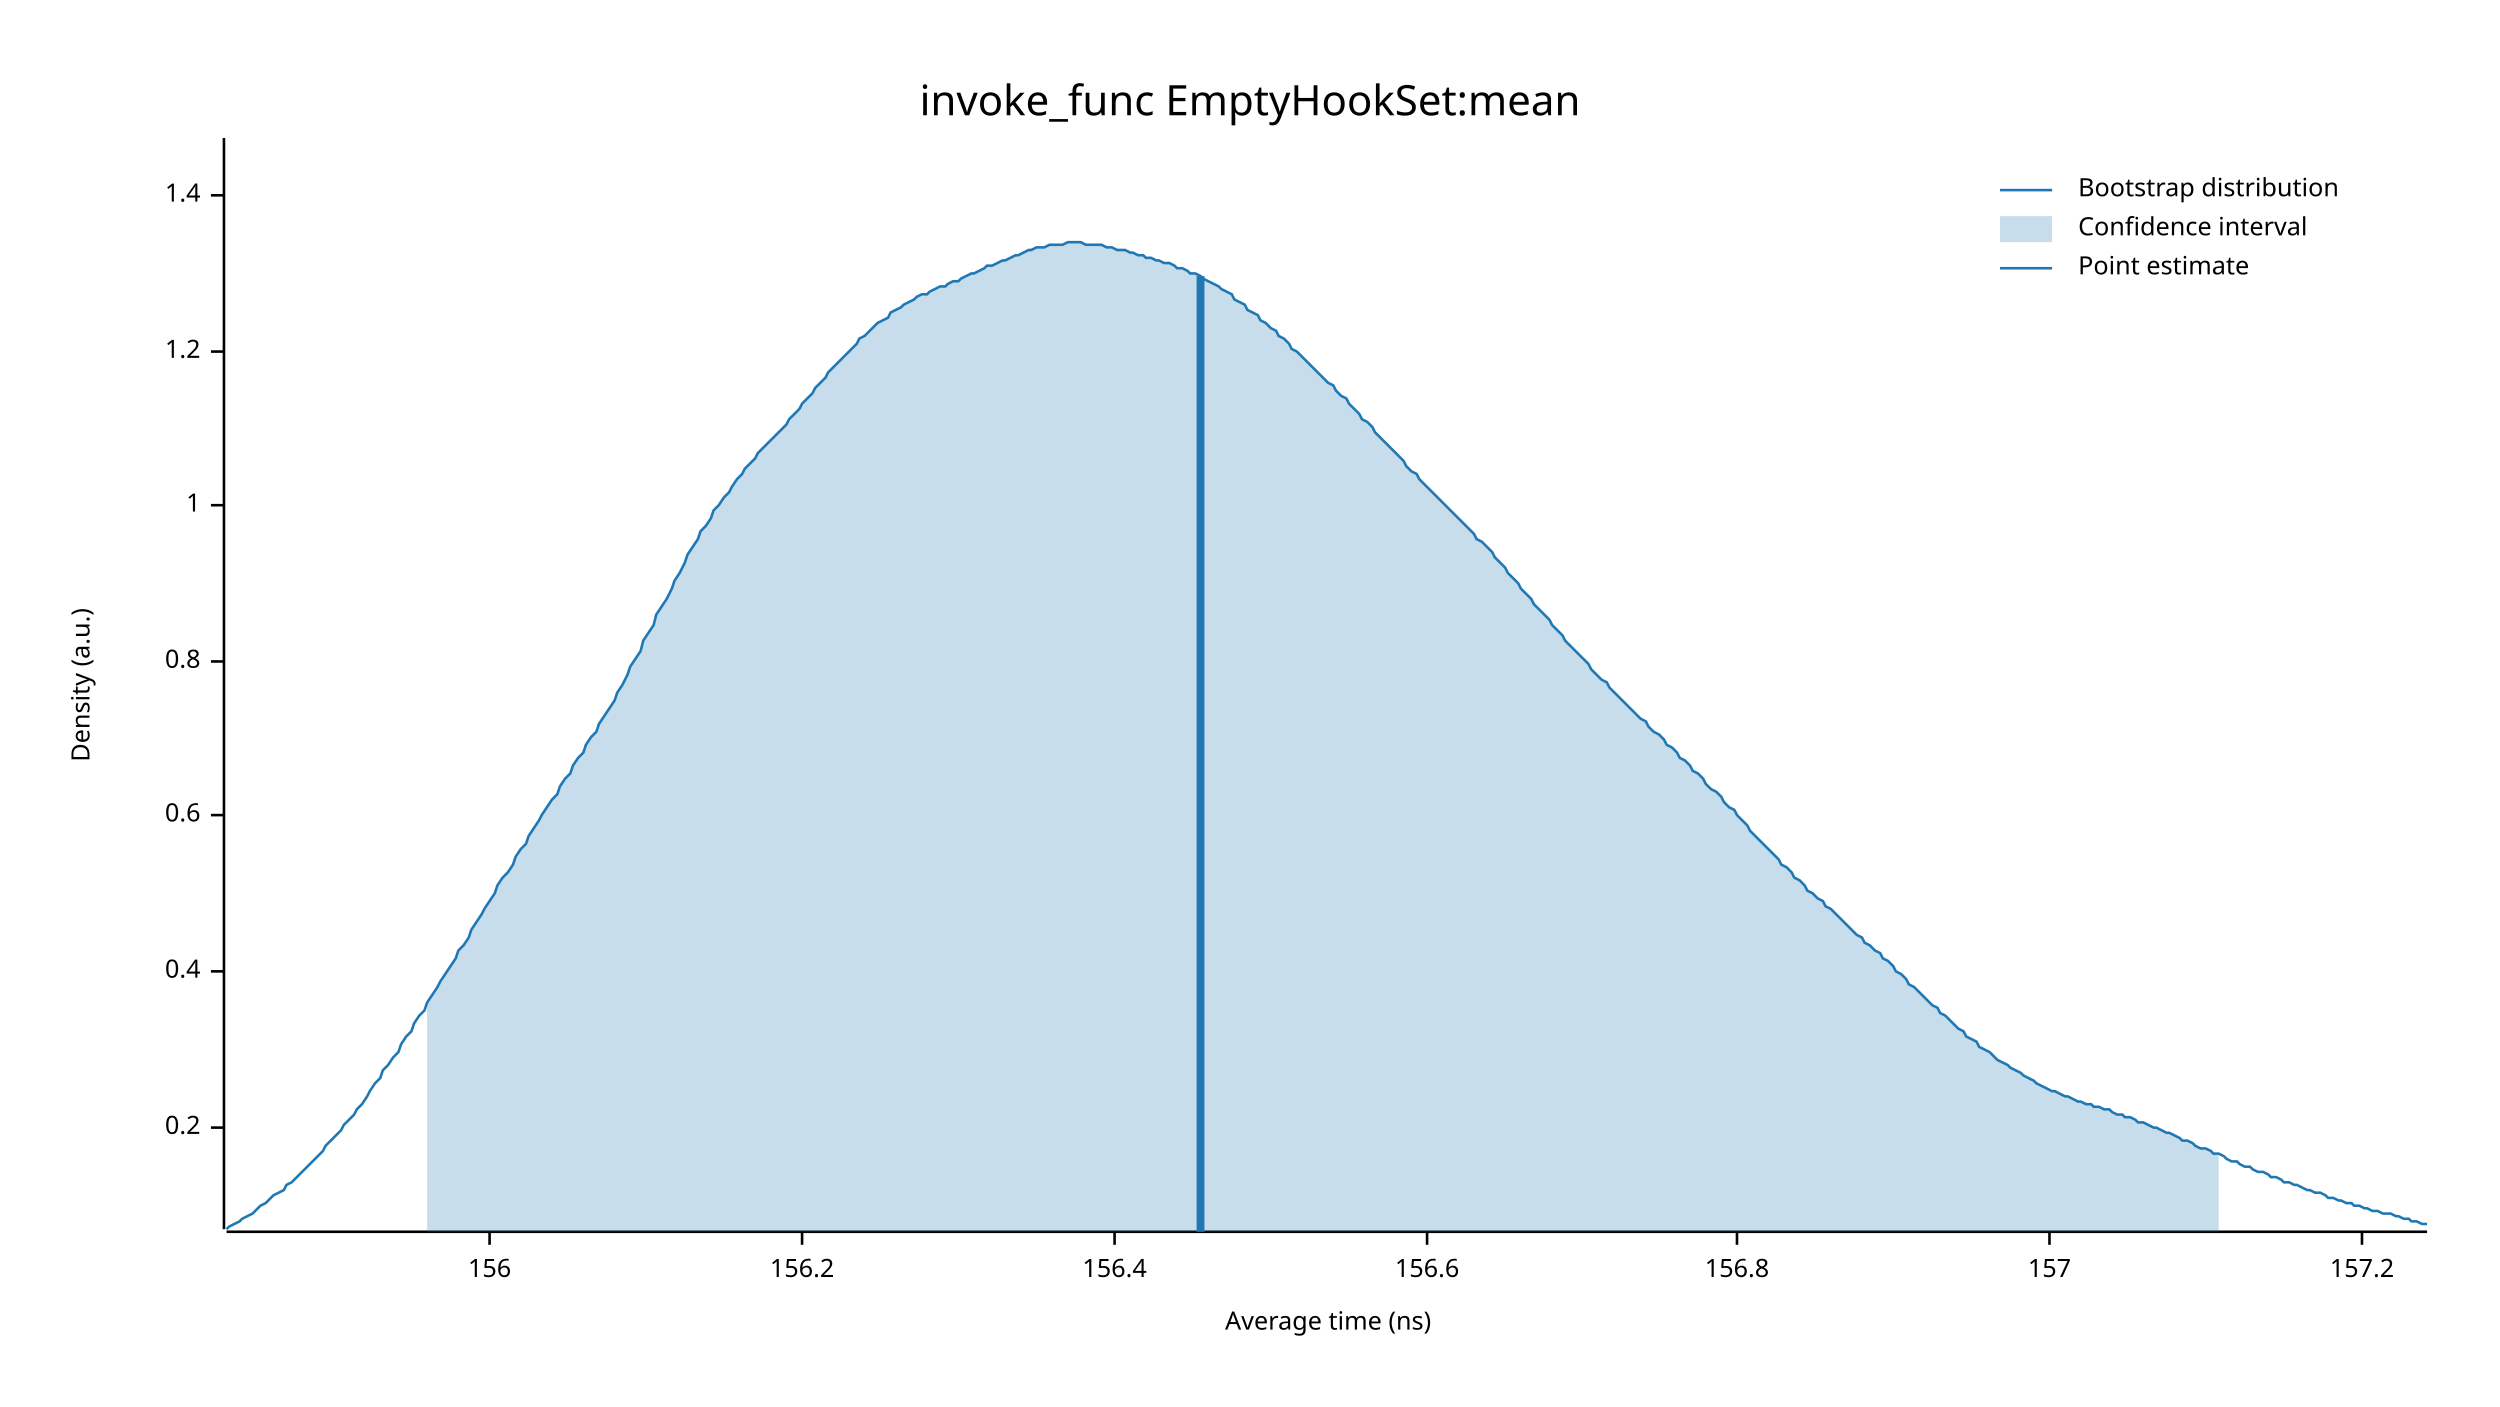
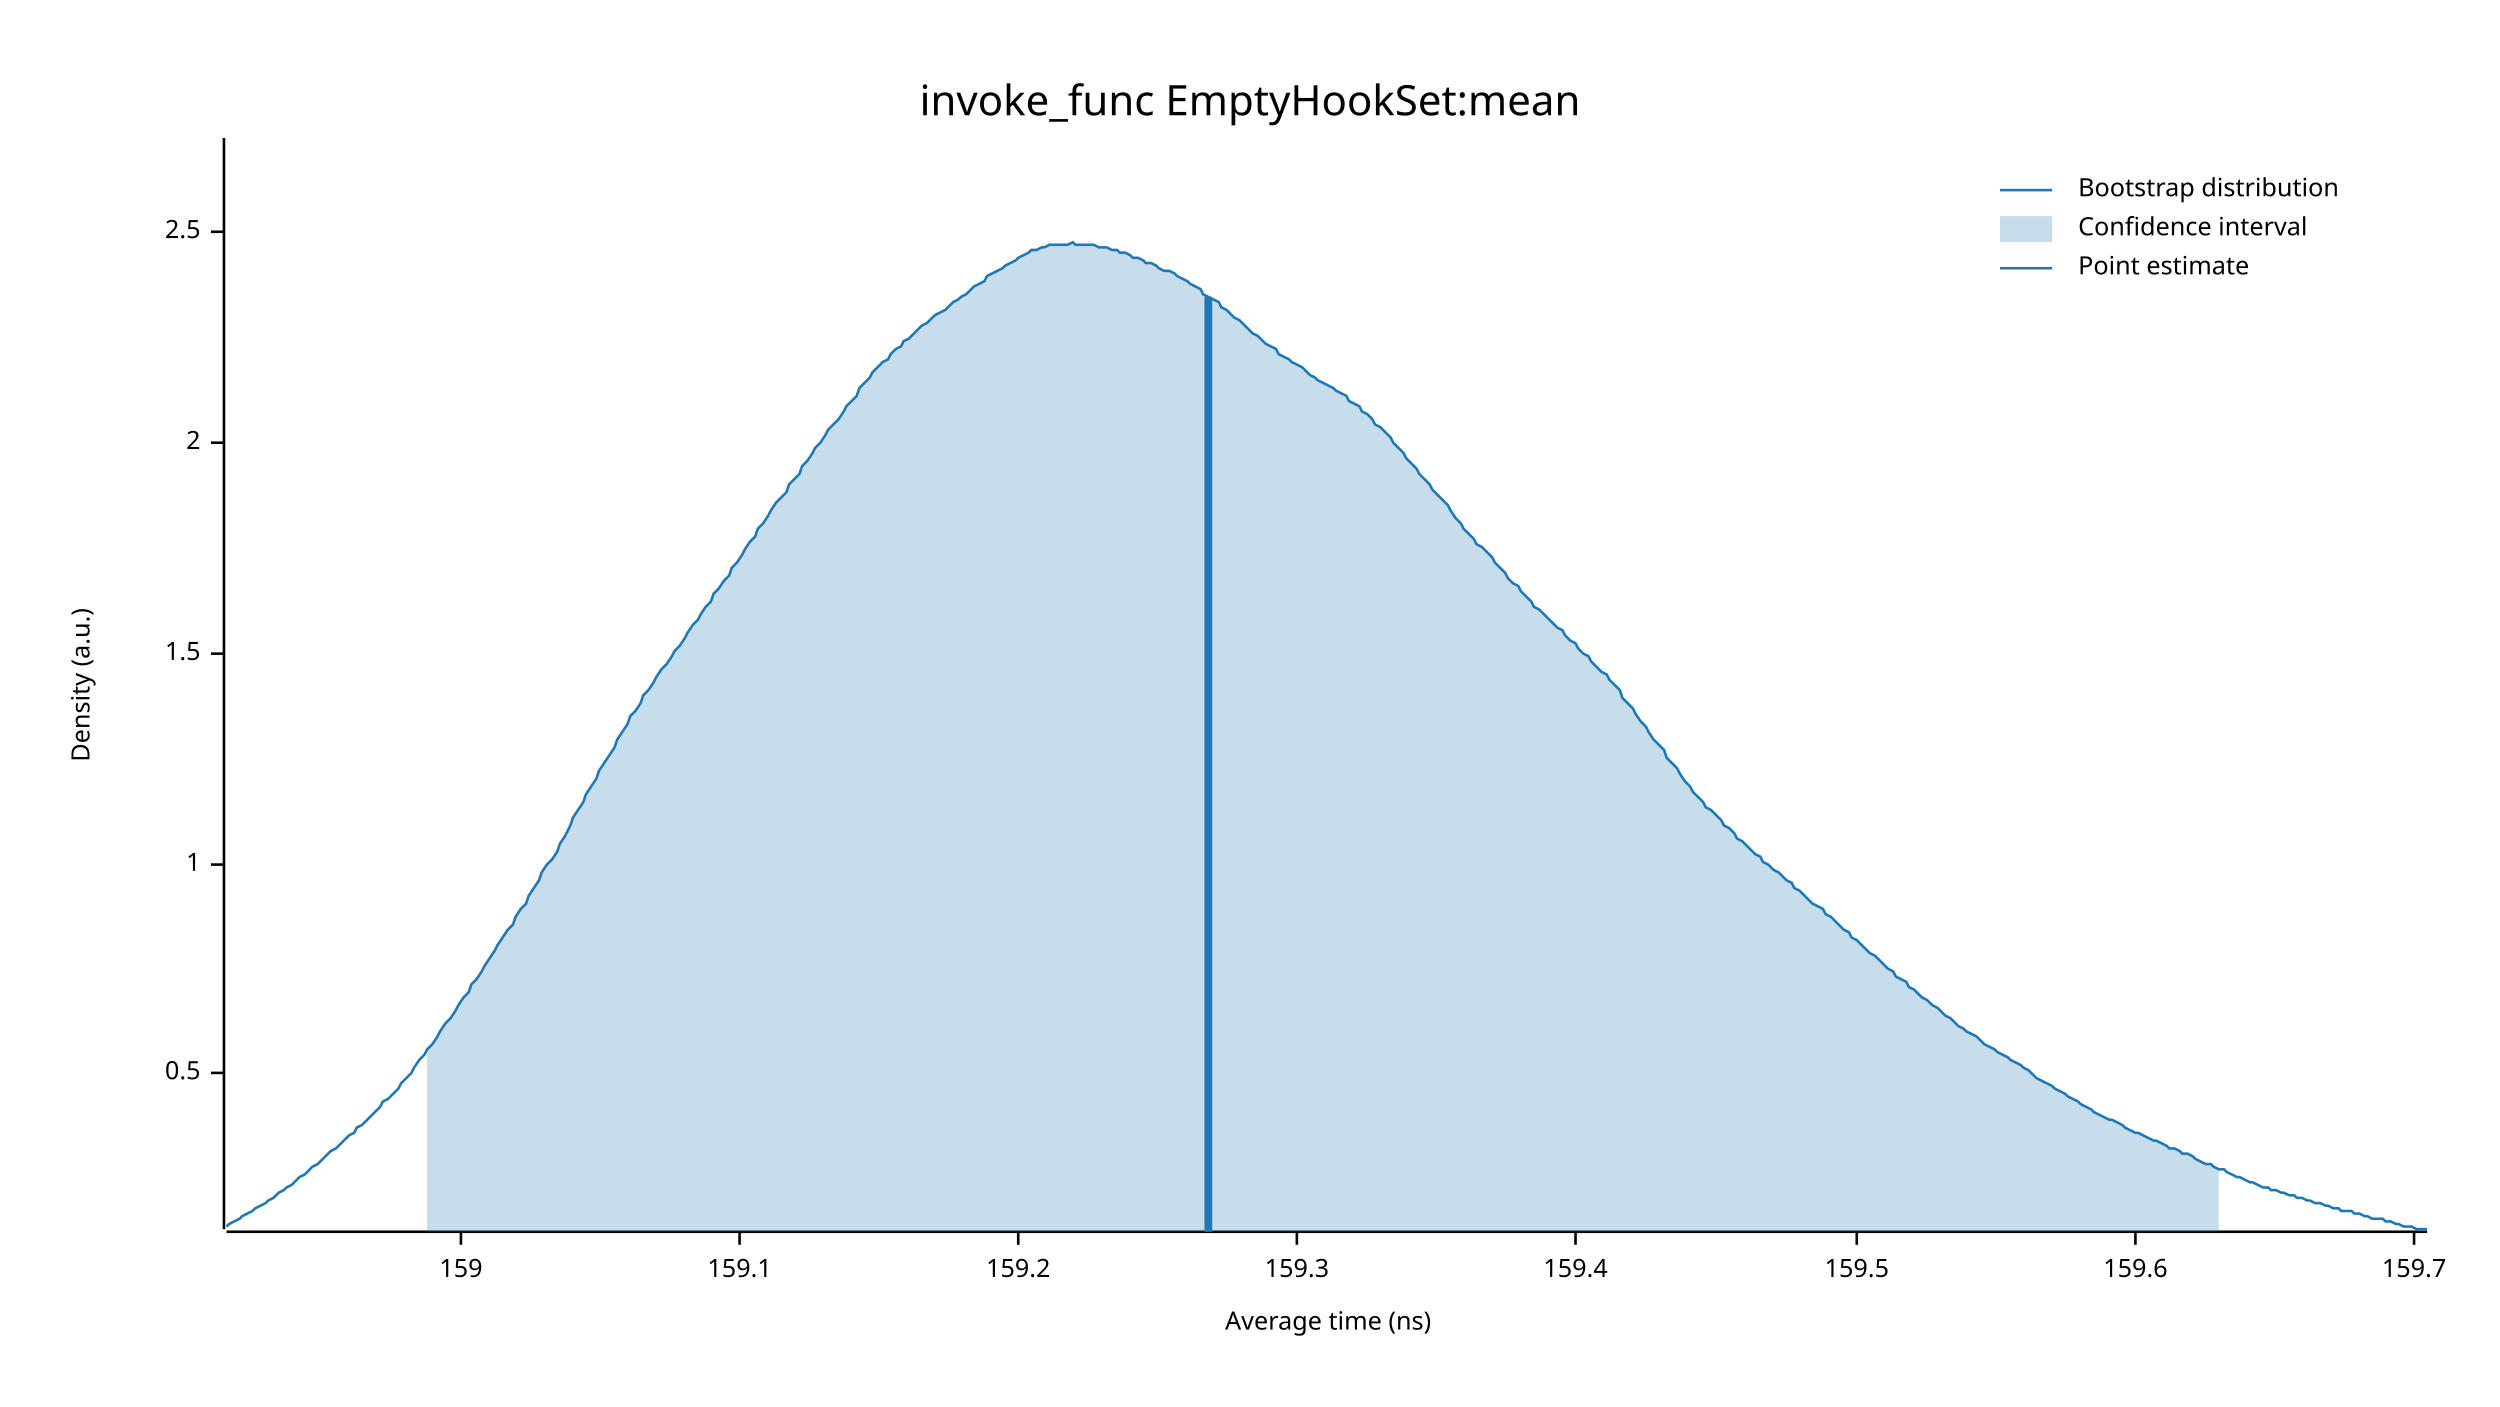
<svg xmlns="http://www.w3.org/2000/svg" width="960" height="540" viewBox="0 0 960 540">
  <text x="480" y="32" dy="0.76em" text-anchor="middle" font-family="sans-serif" font-size="16.129" opacity="1" fill="#000000">
invoke_func EmptyHookSet:mean
</text>
  <text x="27" y="263" dy="0.76em" text-anchor="middle" font-family="sans-serif" font-size="9.677" opacity="1" fill="#000000" transform="rotate(270, 27, 263)">
Density (a.u.)
</text>
  <text x="510" y="513" dy="-0.5ex" text-anchor="middle" font-family="sans-serif" font-size="9.677" opacity="1" fill="#000000">
Average time (ns)
</text>
  <polyline fill="none" opacity="1" stroke="#000000" stroke-width="1" points="86,53 86,472 " />
-   <text x="77" y="433" dy="0.5ex" text-anchor="end" font-family="sans-serif" font-size="9.677" opacity="1" fill="#000000">
- 0.2
+   <text x="77" y="412" dy="0.5ex" text-anchor="end" font-family="sans-serif" font-size="9.677" opacity="1" fill="#000000">
+ 0.5
</text>
-   <polyline fill="none" opacity="1" stroke="#000000" stroke-width="1" points="81,433 86,433 " />
-   <text x="77" y="373" dy="0.5ex" text-anchor="end" font-family="sans-serif" font-size="9.677" opacity="1" fill="#000000">
- 0.4
- </text>
-   <polyline fill="none" opacity="1" stroke="#000000" stroke-width="1" points="81,373 86,373 " />
-   <text x="77" y="313" dy="0.5ex" text-anchor="end" font-family="sans-serif" font-size="9.677" opacity="1" fill="#000000">
- 0.6
- </text>
-   <polyline fill="none" opacity="1" stroke="#000000" stroke-width="1" points="81,313 86,313 " />
-   <text x="77" y="254" dy="0.5ex" text-anchor="end" font-family="sans-serif" font-size="9.677" opacity="1" fill="#000000">
- 0.8
- </text>
-   <polyline fill="none" opacity="1" stroke="#000000" stroke-width="1" points="81,254 86,254 " />
-   <text x="77" y="194" dy="0.5ex" text-anchor="end" font-family="sans-serif" font-size="9.677" opacity="1" fill="#000000">
+   <polyline fill="none" opacity="1" stroke="#000000" stroke-width="1" points="81,412 86,412 " />
+   <text x="77" y="332" dy="0.5ex" text-anchor="end" font-family="sans-serif" font-size="9.677" opacity="1" fill="#000000">
1
</text>
-   <polyline fill="none" opacity="1" stroke="#000000" stroke-width="1" points="81,194 86,194 " />
-   <text x="77" y="135" dy="0.5ex" text-anchor="end" font-family="sans-serif" font-size="9.677" opacity="1" fill="#000000">
- 1.2
+   <polyline fill="none" opacity="1" stroke="#000000" stroke-width="1" points="81,332 86,332 " />
+   <text x="77" y="251" dy="0.5ex" text-anchor="end" font-family="sans-serif" font-size="9.677" opacity="1" fill="#000000">
+ 1.5
</text>
-   <polyline fill="none" opacity="1" stroke="#000000" stroke-width="1" points="81,135 86,135 " />
-   <text x="77" y="75" dy="0.5ex" text-anchor="end" font-family="sans-serif" font-size="9.677" opacity="1" fill="#000000">
- 1.4
+   <polyline fill="none" opacity="1" stroke="#000000" stroke-width="1" points="81,251 86,251 " />
+   <text x="77" y="170" dy="0.5ex" text-anchor="end" font-family="sans-serif" font-size="9.677" opacity="1" fill="#000000">
+ 2
</text>
-   <polyline fill="none" opacity="1" stroke="#000000" stroke-width="1" points="81,75 86,75 " />
+   <polyline fill="none" opacity="1" stroke="#000000" stroke-width="1" points="81,170 86,170 " />
+   <text x="77" y="89" dy="0.5ex" text-anchor="end" font-family="sans-serif" font-size="9.677" opacity="1" fill="#000000">
+ 2.5
+ </text>
+   <polyline fill="none" opacity="1" stroke="#000000" stroke-width="1" points="81,89 86,89 " />
  <polyline fill="none" opacity="1" stroke="#000000" stroke-width="1" points="87,473 932,473 " />
-   <text x="188" y="483" dy="0.76em" text-anchor="middle" font-family="sans-serif" font-size="9.677" opacity="1" fill="#000000">
- 156
+   <text x="177" y="483" dy="0.76em" text-anchor="middle" font-family="sans-serif" font-size="9.677" opacity="1" fill="#000000">
+ 159
</text>
-   <polyline fill="none" opacity="1" stroke="#000000" stroke-width="1" points="188,473 188,478 " />
-   <text x="308" y="483" dy="0.76em" text-anchor="middle" font-family="sans-serif" font-size="9.677" opacity="1" fill="#000000">
- 156.2
+   <polyline fill="none" opacity="1" stroke="#000000" stroke-width="1" points="177,473 177,478 " />
+   <text x="284" y="483" dy="0.76em" text-anchor="middle" font-family="sans-serif" font-size="9.677" opacity="1" fill="#000000">
+ 159.1
</text>
-   <polyline fill="none" opacity="1" stroke="#000000" stroke-width="1" points="308,473 308,478 " />
-   <text x="428" y="483" dy="0.76em" text-anchor="middle" font-family="sans-serif" font-size="9.677" opacity="1" fill="#000000">
- 156.4
+   <polyline fill="none" opacity="1" stroke="#000000" stroke-width="1" points="284,473 284,478 " />
+   <text x="391" y="483" dy="0.76em" text-anchor="middle" font-family="sans-serif" font-size="9.677" opacity="1" fill="#000000">
+ 159.2
</text>
-   <polyline fill="none" opacity="1" stroke="#000000" stroke-width="1" points="428,473 428,478 " />
-   <text x="548" y="483" dy="0.76em" text-anchor="middle" font-family="sans-serif" font-size="9.677" opacity="1" fill="#000000">
- 156.6
+   <polyline fill="none" opacity="1" stroke="#000000" stroke-width="1" points="391,473 391,478 " />
+   <text x="498" y="483" dy="0.76em" text-anchor="middle" font-family="sans-serif" font-size="9.677" opacity="1" fill="#000000">
+ 159.3
</text>
-   <polyline fill="none" opacity="1" stroke="#000000" stroke-width="1" points="548,473 548,478 " />
-   <text x="667" y="483" dy="0.76em" text-anchor="middle" font-family="sans-serif" font-size="9.677" opacity="1" fill="#000000">
- 156.8
+   <polyline fill="none" opacity="1" stroke="#000000" stroke-width="1" points="498,473 498,478 " />
+   <text x="605" y="483" dy="0.76em" text-anchor="middle" font-family="sans-serif" font-size="9.677" opacity="1" fill="#000000">
+ 159.4
</text>
-   <polyline fill="none" opacity="1" stroke="#000000" stroke-width="1" points="667,473 667,478 " />
-   <text x="787" y="483" dy="0.76em" text-anchor="middle" font-family="sans-serif" font-size="9.677" opacity="1" fill="#000000">
- 157
+   <polyline fill="none" opacity="1" stroke="#000000" stroke-width="1" points="605,473 605,478 " />
+   <text x="713" y="483" dy="0.76em" text-anchor="middle" font-family="sans-serif" font-size="9.677" opacity="1" fill="#000000">
+ 159.5
</text>
-   <polyline fill="none" opacity="1" stroke="#000000" stroke-width="1" points="787,473 787,478 " />
-   <text x="907" y="483" dy="0.76em" text-anchor="middle" font-family="sans-serif" font-size="9.677" opacity="1" fill="#000000">
- 157.2
+   <polyline fill="none" opacity="1" stroke="#000000" stroke-width="1" points="713,473 713,478 " />
+   <text x="820" y="483" dy="0.76em" text-anchor="middle" font-family="sans-serif" font-size="9.677" opacity="1" fill="#000000">
+ 159.6
</text>
-   <polyline fill="none" opacity="1" stroke="#000000" stroke-width="1" points="907,473 907,478 " />
-   <polyline fill="none" opacity="1" stroke="#1F78B4" stroke-width="1" points="87,472 88,471 90,470 92,469 93,468 95,467 97,466 98,465 100,463 102,462 103,461 105,459 107,458 109,457 110,455 112,454 114,452 115,451 117,449 119,447 120,446 122,444 124,442 125,440 127,438 129,436 131,434 132,432 134,430 136,428 137,426 139,424 141,421 142,419 144,416 146,414 147,411 149,409 151,406 153,404 154,401 156,398 158,396 159,393 161,390 163,388 164,385 166,382 168,379 169,377 171,374 173,371 175,368 176,365 178,363 180,360 181,357 183,354 185,351 186,349 188,346 190,343 191,340 193,337 195,335 197,332 198,329 200,326 202,324 203,321 205,318 207,315 208,313 210,310 212,307 214,305 215,302 217,299 219,297 220,294 222,291 224,289 225,286 227,283 229,281 230,278 232,275 234,272 236,269 237,266 239,263 241,259 242,256 244,253 246,250 247,246 249,243 251,240 252,236 254,233 256,230 258,226 259,223 261,220 263,216 264,213 266,210 268,207 269,204 271,202 273,199 274,196 276,194 278,191 280,189 281,187 283,184 285,182 286,180 288,178 290,176 291,174 293,172 295,170 296,169 298,167 300,165 302,163 303,161 305,159 307,157 308,155 310,153 312,151 313,149 315,147 317,145 318,143 320,141 322,139 324,137 325,136 327,134 329,132 330,130 332,129 334,127 335,126 337,124 339,123 341,122 342,120 344,119 346,118 347,117 349,116 351,115 352,114 354,113 356,113 357,112 359,111 361,110 363,110 364,109 366,108 368,108 369,107 371,106 373,105 374,105 376,104 378,103 379,102 381,102 383,101 385,100 386,100 388,99 390,98 391,98 393,97 395,96 396,96 398,95 400,95 401,95 403,94 405,94 407,94 408,94 410,93 412,93 413,93 415,93 417,94 418,94 420,94 422,94 423,94 425,95 427,95 429,96 430,96 432,96 434,97 435,97 437,98 439,98 440,99 442,99 444,100 445,100 447,101 449,101 451,102 452,103 454,103 456,104 457,105 459,105 461,106 462,107 464,108 466,109 468,110 469,111 471,112 473,113 474,115 476,116 478,117 479,119 481,120 483,121 484,123 486,124 488,126 490,127 491,129 493,130 495,132 496,134 498,135 500,137 501,138 503,140 505,142 506,143 508,145 510,147 512,148 513,150 515,152 517,153 518,155 520,157 522,159 523,161 525,162 527,164 528,166 530,168 532,170 534,172 535,173 537,175 539,177 540,179 542,181 544,182 545,184 547,186 549,188 550,189 552,191 554,193 556,195 557,196 559,198 561,200 562,201 564,203 566,205 567,207 569,208 571,210 573,212 574,214 576,216 578,218 579,220 581,222 583,224 584,226 586,228 588,230 589,232 591,234 593,236 595,238 596,240 598,242 600,244 601,246 603,248 605,250 606,251 608,253 610,255 611,257 613,259 615,261 617,262 618,264 620,266 622,268 623,269 625,271 627,273 628,274 630,276 632,277 633,279 635,281 637,282 639,284 640,286 642,287 644,289 645,291 647,292 649,294 650,296 652,297 654,299 655,301 657,303 659,304 661,306 662,308 664,310 666,311 667,313 669,315 671,317 672,319 674,321 676,323 677,324 679,326 681,328 683,330 684,332 686,333 688,335 689,337 691,338 693,340 694,342 696,343 698,345 700,346 701,348 703,349 705,351 706,352 708,354 710,356 711,357 713,359 715,360 716,362 718,363 720,365 722,366 723,368 725,369 727,371 728,373 730,374 732,376 733,378 735,379 737,381 738,382 740,384 742,386 744,387 745,389 747,390 749,392 750,393 752,395 754,396 755,398 757,399 759,400 760,402 762,403 764,404 766,406 767,407 769,408 771,409 772,410 774,411 776,412 777,413 779,414 781,415 782,416 784,417 786,418 788,419 789,419 791,420 793,421 794,421 796,422 798,423 799,423 801,424 803,424 804,425 806,425 808,426 810,426 811,427 813,428 815,428 816,429 818,429 820,430 821,431 823,431 825,432 827,433 828,433 830,434 832,435 833,435 835,436 837,437 838,438 840,438 842,439 843,440 845,441 847,441 849,442 850,443 852,443 854,444 855,445 857,446 859,446 860,447 862,448 864,448 865,449 867,450 869,450 871,451 872,452 874,452 876,453 877,454 879,454 881,455 882,455 884,456 886,457 887,457 889,458 891,458 893,459 894,460 896,460 898,461 899,461 901,462 903,462 904,463 906,463 908,464 909,464 911,465 913,465 915,466 916,466 918,466 920,467 921,467 923,468 925,468 926,469 928,469 930,470 932,470 " />
-   <polygon opacity="0.25" fill="#1F78B4" points="164,385 166,382 168,379 169,377 171,374 173,371 175,368 176,365 178,363 180,360 181,357 183,354 185,351 186,349 188,346 190,343 191,340 193,337 195,335 197,332 198,329 200,326 202,324 203,321 205,318 207,315 208,313 210,310 212,307 214,305 215,302 217,299 219,297 220,294 222,291 224,289 225,286 227,283 229,281 230,278 232,275 234,272 236,269 237,266 239,263 241,259 242,256 244,253 246,250 247,246 249,243 251,240 252,236 254,233 256,230 258,226 259,223 261,220 263,216 264,213 266,210 268,207 269,204 271,202 273,199 274,196 276,194 278,191 280,189 281,187 283,184 285,182 286,180 288,178 290,176 291,174 293,172 295,170 296,169 298,167 300,165 302,163 303,161 305,159 307,157 308,155 310,153 312,151 313,149 315,147 317,145 318,143 320,141 322,139 324,137 325,136 327,134 329,132 330,130 332,129 334,127 335,126 337,124 339,123 341,122 342,120 344,119 346,118 347,117 349,116 351,115 352,114 354,113 356,113 357,112 359,111 361,110 363,110 364,109 366,108 368,108 369,107 371,106 373,105 374,105 376,104 378,103 379,102 381,102 383,101 385,100 386,100 388,99 390,98 391,98 393,97 395,96 396,96 398,95 400,95 401,95 403,94 405,94 407,94 408,94 410,93 412,93 413,93 415,93 417,94 418,94 420,94 422,94 423,94 425,95 427,95 429,96 430,96 432,96 434,97 435,97 437,98 439,98 440,99 442,99 444,100 445,100 447,101 449,101 451,102 452,103 454,103 456,104 457,105 459,105 461,106 462,107 464,108 466,109 468,110 469,111 471,112 473,113 474,115 476,116 478,117 479,119 481,120 483,121 484,123 486,124 488,126 490,127 491,129 493,130 495,132 496,134 498,135 500,137 501,138 503,140 505,142 506,143 508,145 510,147 512,148 513,150 515,152 517,153 518,155 520,157 522,159 523,161 525,162 527,164 528,166 530,168 532,170 534,172 535,173 537,175 539,177 540,179 542,181 544,182 545,184 547,186 549,188 550,189 552,191 554,193 556,195 557,196 559,198 561,200 562,201 564,203 566,205 567,207 569,208 571,210 573,212 574,214 576,216 578,218 579,220 581,222 583,224 584,226 586,228 588,230 589,232 591,234 593,236 595,238 596,240 598,242 600,244 601,246 603,248 605,250 606,251 608,253 610,255 611,257 613,259 615,261 617,262 618,264 620,266 622,268 623,269 625,271 627,273 628,274 630,276 632,277 633,279 635,281 637,282 639,284 640,286 642,287 644,289 645,291 647,292 649,294 650,296 652,297 654,299 655,301 657,303 659,304 661,306 662,308 664,310 666,311 667,313 669,315 671,317 672,319 674,321 676,323 677,324 679,326 681,328 683,330 684,332 686,333 688,335 689,337 691,338 693,340 694,342 696,343 698,345 700,346 701,348 703,349 705,351 706,352 708,354 710,356 711,357 713,359 715,360 716,362 718,363 720,365 722,366 723,368 725,369 727,371 728,373 730,374 732,376 733,378 735,379 737,381 738,382 740,384 742,386 744,387 745,389 747,390 749,392 750,393 752,395 754,396 755,398 757,399 759,400 760,402 762,403 764,404 766,406 767,407 769,408 771,409 772,410 774,411 776,412 777,413 779,414 781,415 782,416 784,417 786,418 788,419 789,419 791,420 793,421 794,421 796,422 798,423 799,423 801,424 803,424 804,425 806,425 808,426 810,426 811,427 813,428 815,428 816,429 818,429 820,430 821,431 823,431 825,432 827,433 828,433 830,434 832,435 833,435 835,436 837,437 838,438 840,438 842,439 843,440 845,441 847,441 849,442 850,443 852,443 852,473 164,473 " />
-   <polyline fill="none" opacity="1" stroke="#1F78B4" stroke-width="3" points="461,473 461,106 " />
+   <polyline fill="none" opacity="1" stroke="#000000" stroke-width="1" points="820,473 820,478 " />
+   <text x="927" y="483" dy="0.76em" text-anchor="middle" font-family="sans-serif" font-size="9.677" opacity="1" fill="#000000">
+ 159.7
+ </text>
+   <polyline fill="none" opacity="1" stroke="#000000" stroke-width="1" points="927,473 927,478 " />
+   <polyline fill="none" opacity="1" stroke="#1F78B4" stroke-width="1" points="87,471 88,470 90,469 92,468 93,467 95,466 97,465 98,464 100,463 102,462 103,461 105,460 107,458 109,457 110,456 112,455 114,453 115,452 117,451 119,449 120,448 122,447 124,445 125,444 127,442 129,441 131,439 132,438 134,436 136,435 137,433 139,432 141,430 142,429 144,427 146,425 147,423 149,422 151,420 153,418 154,416 156,414 158,412 159,410 161,407 163,405 164,403 166,401 168,398 169,396 171,393 173,391 175,388 176,386 178,383 180,381 181,378 183,376 185,373 186,371 188,368 190,365 191,363 193,360 195,357 197,355 198,352 200,349 202,347 203,344 205,341 207,338 208,335 210,332 212,330 214,327 215,324 217,321 219,317 220,314 222,311 224,308 225,305 227,302 229,299 230,296 232,293 234,290 236,287 237,284 239,281 241,278 242,275 244,273 246,270 247,267 249,265 251,262 252,260 254,257 256,255 258,252 259,250 261,248 263,245 264,243 266,240 268,238 269,236 271,233 273,231 274,228 276,226 278,223 280,221 281,218 283,216 285,213 286,211 288,208 290,206 291,203 293,201 295,198 296,196 298,193 300,191 302,189 303,186 305,184 307,182 308,179 310,177 312,174 313,172 315,170 317,167 318,165 320,163 322,161 324,158 325,156 327,154 329,152 330,149 332,147 334,145 335,143 337,141 339,139 341,138 342,136 344,134 346,133 347,131 349,130 351,128 352,127 354,125 356,124 357,123 359,121 361,120 363,119 364,118 366,116 368,115 369,114 371,113 373,111 374,110 376,109 378,108 379,106 381,105 383,104 385,103 386,102 388,101 390,100 391,99 393,98 395,97 396,96 398,96 400,95 401,95 403,94 405,94 407,94 408,94 410,94 412,93 413,94 415,94 417,94 418,94 420,94 422,95 423,95 425,95 427,96 429,96 430,97 432,97 434,98 435,99 437,99 439,100 440,101 442,101 444,102 445,103 447,104 449,104 451,105 452,106 454,107 456,108 457,109 459,110 461,111 462,113 464,114 466,115 468,116 469,118 471,119 473,121 474,122 476,123 478,125 479,126 481,128 483,129 484,130 486,132 488,133 490,134 491,136 493,137 495,138 496,139 498,140 500,141 501,142 503,144 505,145 506,146 508,147 510,148 512,149 513,150 515,151 517,152 518,154 520,155 522,156 523,158 525,159 527,161 528,163 530,164 532,166 534,168 535,170 537,172 539,174 540,176 542,178 544,180 545,182 547,184 549,186 550,188 552,190 554,192 556,194 557,196 559,199 561,201 562,203 564,205 566,207 567,209 569,210 571,212 573,214 574,216 576,218 578,220 579,222 581,224 583,225 584,227 586,229 588,231 589,233 591,234 593,236 595,238 596,239 598,241 600,242 601,244 603,246 605,247 606,249 608,251 610,252 611,254 613,256 615,258 617,259 618,261 620,263 622,265 623,268 625,270 627,272 628,274 630,277 632,279 633,281 635,284 637,286 639,288 640,291 642,293 644,295 645,297 647,300 649,302 650,304 652,306 654,308 655,310 657,311 659,313 661,315 662,317 664,318 666,320 667,322 669,323 671,325 672,326 674,328 676,329 677,331 679,332 681,334 683,335 684,336 686,338 688,339 689,341 691,342 693,344 694,345 696,347 698,348 700,349 701,351 703,352 705,354 706,355 708,357 710,358 711,360 713,361 715,363 716,364 718,366 720,367 722,369 723,370 725,372 727,373 728,375 730,376 732,377 733,379 735,380 737,382 738,383 740,384 742,386 744,387 745,388 747,390 749,391 750,392 752,394 754,395 755,396 757,397 759,398 760,399 762,401 764,402 766,403 767,404 769,405 771,406 772,407 774,408 776,409 777,410 779,411 781,413 782,414 784,415 786,416 788,417 789,418 791,419 793,420 794,421 796,422 798,423 799,424 801,425 803,426 804,427 806,428 808,429 810,430 811,430 813,431 815,432 816,433 818,434 820,435 821,435 823,436 825,437 827,438 828,438 830,439 832,440 833,441 835,441 837,442 838,443 840,443 842,444 843,445 845,446 847,447 849,447 850,448 852,449 854,449 855,450 857,451 859,452 860,452 862,453 864,454 865,454 867,455 869,456 871,456 872,457 874,457 876,458 877,458 879,459 881,459 882,460 884,460 886,461 887,461 889,462 891,462 893,463 894,463 896,464 898,464 899,465 901,465 903,465 904,466 906,466 908,467 909,467 911,468 913,468 915,468 916,469 918,469 920,470 921,470 923,471 925,471 926,471 928,472 930,472 932,472 " />
+   <polygon opacity="0.25" fill="#1F78B4" points="164,403 166,401 168,398 169,396 171,393 173,391 175,388 176,386 178,383 180,381 181,378 183,376 185,373 186,371 188,368 190,365 191,363 193,360 195,357 197,355 198,352 200,349 202,347 203,344 205,341 207,338 208,335 210,332 212,330 214,327 215,324 217,321 219,317 220,314 222,311 224,308 225,305 227,302 229,299 230,296 232,293 234,290 236,287 237,284 239,281 241,278 242,275 244,273 246,270 247,267 249,265 251,262 252,260 254,257 256,255 258,252 259,250 261,248 263,245 264,243 266,240 268,238 269,236 271,233 273,231 274,228 276,226 278,223 280,221 281,218 283,216 285,213 286,211 288,208 290,206 291,203 293,201 295,198 296,196 298,193 300,191 302,189 303,186 305,184 307,182 308,179 310,177 312,174 313,172 315,170 317,167 318,165 320,163 322,161 324,158 325,156 327,154 329,152 330,149 332,147 334,145 335,143 337,141 339,139 341,138 342,136 344,134 346,133 347,131 349,130 351,128 352,127 354,125 356,124 357,123 359,121 361,120 363,119 364,118 366,116 368,115 369,114 371,113 373,111 374,110 376,109 378,108 379,106 381,105 383,104 385,103 386,102 388,101 390,100 391,99 393,98 395,97 396,96 398,96 400,95 401,95 403,94 405,94 407,94 408,94 410,94 412,93 413,94 415,94 417,94 418,94 420,94 422,95 423,95 425,95 427,96 429,96 430,97 432,97 434,98 435,99 437,99 439,100 440,101 442,101 444,102 445,103 447,104 449,104 451,105 452,106 454,107 456,108 457,109 459,110 461,111 462,113 464,114 466,115 468,116 469,118 471,119 473,121 474,122 476,123 478,125 479,126 481,128 483,129 484,130 486,132 488,133 490,134 491,136 493,137 495,138 496,139 498,140 500,141 501,142 503,144 505,145 506,146 508,147 510,148 512,149 513,150 515,151 517,152 518,154 520,155 522,156 523,158 525,159 527,161 528,163 530,164 532,166 534,168 535,170 537,172 539,174 540,176 542,178 544,180 545,182 547,184 549,186 550,188 552,190 554,192 556,194 557,196 559,199 561,201 562,203 564,205 566,207 567,209 569,210 571,212 573,214 574,216 576,218 578,220 579,222 581,224 583,225 584,227 586,229 588,231 589,233 591,234 593,236 595,238 596,239 598,241 600,242 601,244 603,246 605,247 606,249 608,251 610,252 611,254 613,256 615,258 617,259 618,261 620,263 622,265 623,268 625,270 627,272 628,274 630,277 632,279 633,281 635,284 637,286 639,288 640,291 642,293 644,295 645,297 647,300 649,302 650,304 652,306 654,308 655,310 657,311 659,313 661,315 662,317 664,318 666,320 667,322 669,323 671,325 672,326 674,328 676,329 677,331 679,332 681,334 683,335 684,336 686,338 688,339 689,341 691,342 693,344 694,345 696,347 698,348 700,349 701,351 703,352 705,354 706,355 708,357 710,358 711,360 713,361 715,363 716,364 718,366 720,367 722,369 723,370 725,372 727,373 728,375 730,376 732,377 733,379 735,380 737,382 738,383 740,384 742,386 744,387 745,388 747,390 749,391 750,392 752,394 754,395 755,396 757,397 759,398 760,399 762,401 764,402 766,403 767,404 769,405 771,406 772,407 774,408 776,409 777,410 779,411 781,413 782,414 784,415 786,416 788,417 789,418 791,419 793,420 794,421 796,422 798,423 799,424 801,425 803,426 804,427 806,428 808,429 810,430 811,430 813,431 815,432 816,433 818,434 820,435 821,435 823,436 825,437 827,438 828,438 830,439 832,440 833,441 835,441 837,442 838,443 840,443 842,444 843,445 845,446 847,447 849,447 850,448 852,449 852,473 164,473 " />
+   <polyline fill="none" opacity="1" stroke="#1F78B4" stroke-width="3" points="464,473 464,114 " />
  <text x="798" y="68" dy="0.76em" text-anchor="start" font-family="sans-serif" font-size="9.677" opacity="1" fill="#000000">
Bootstrap distribution
</text>
  <text x="798" y="83" dy="0.76em" text-anchor="start" font-family="sans-serif" font-size="9.677" opacity="1" fill="#000000">
Confidence interval
</text>
  <text x="798" y="98" dy="0.76em" text-anchor="start" font-family="sans-serif" font-size="9.677" opacity="1" fill="#000000">
Point estimate
</text>
  <polyline fill="none" opacity="1" stroke="#1F78B4" stroke-width="1" points="768,73 788,73 " />
  <rect x="768" y="83" width="20" height="10" opacity="0.25" fill="#1F78B4" stroke="none" />
  <polyline fill="none" opacity="1" stroke="#1F78B4" stroke-width="1" points="768,103 788,103 " />
</svg>
